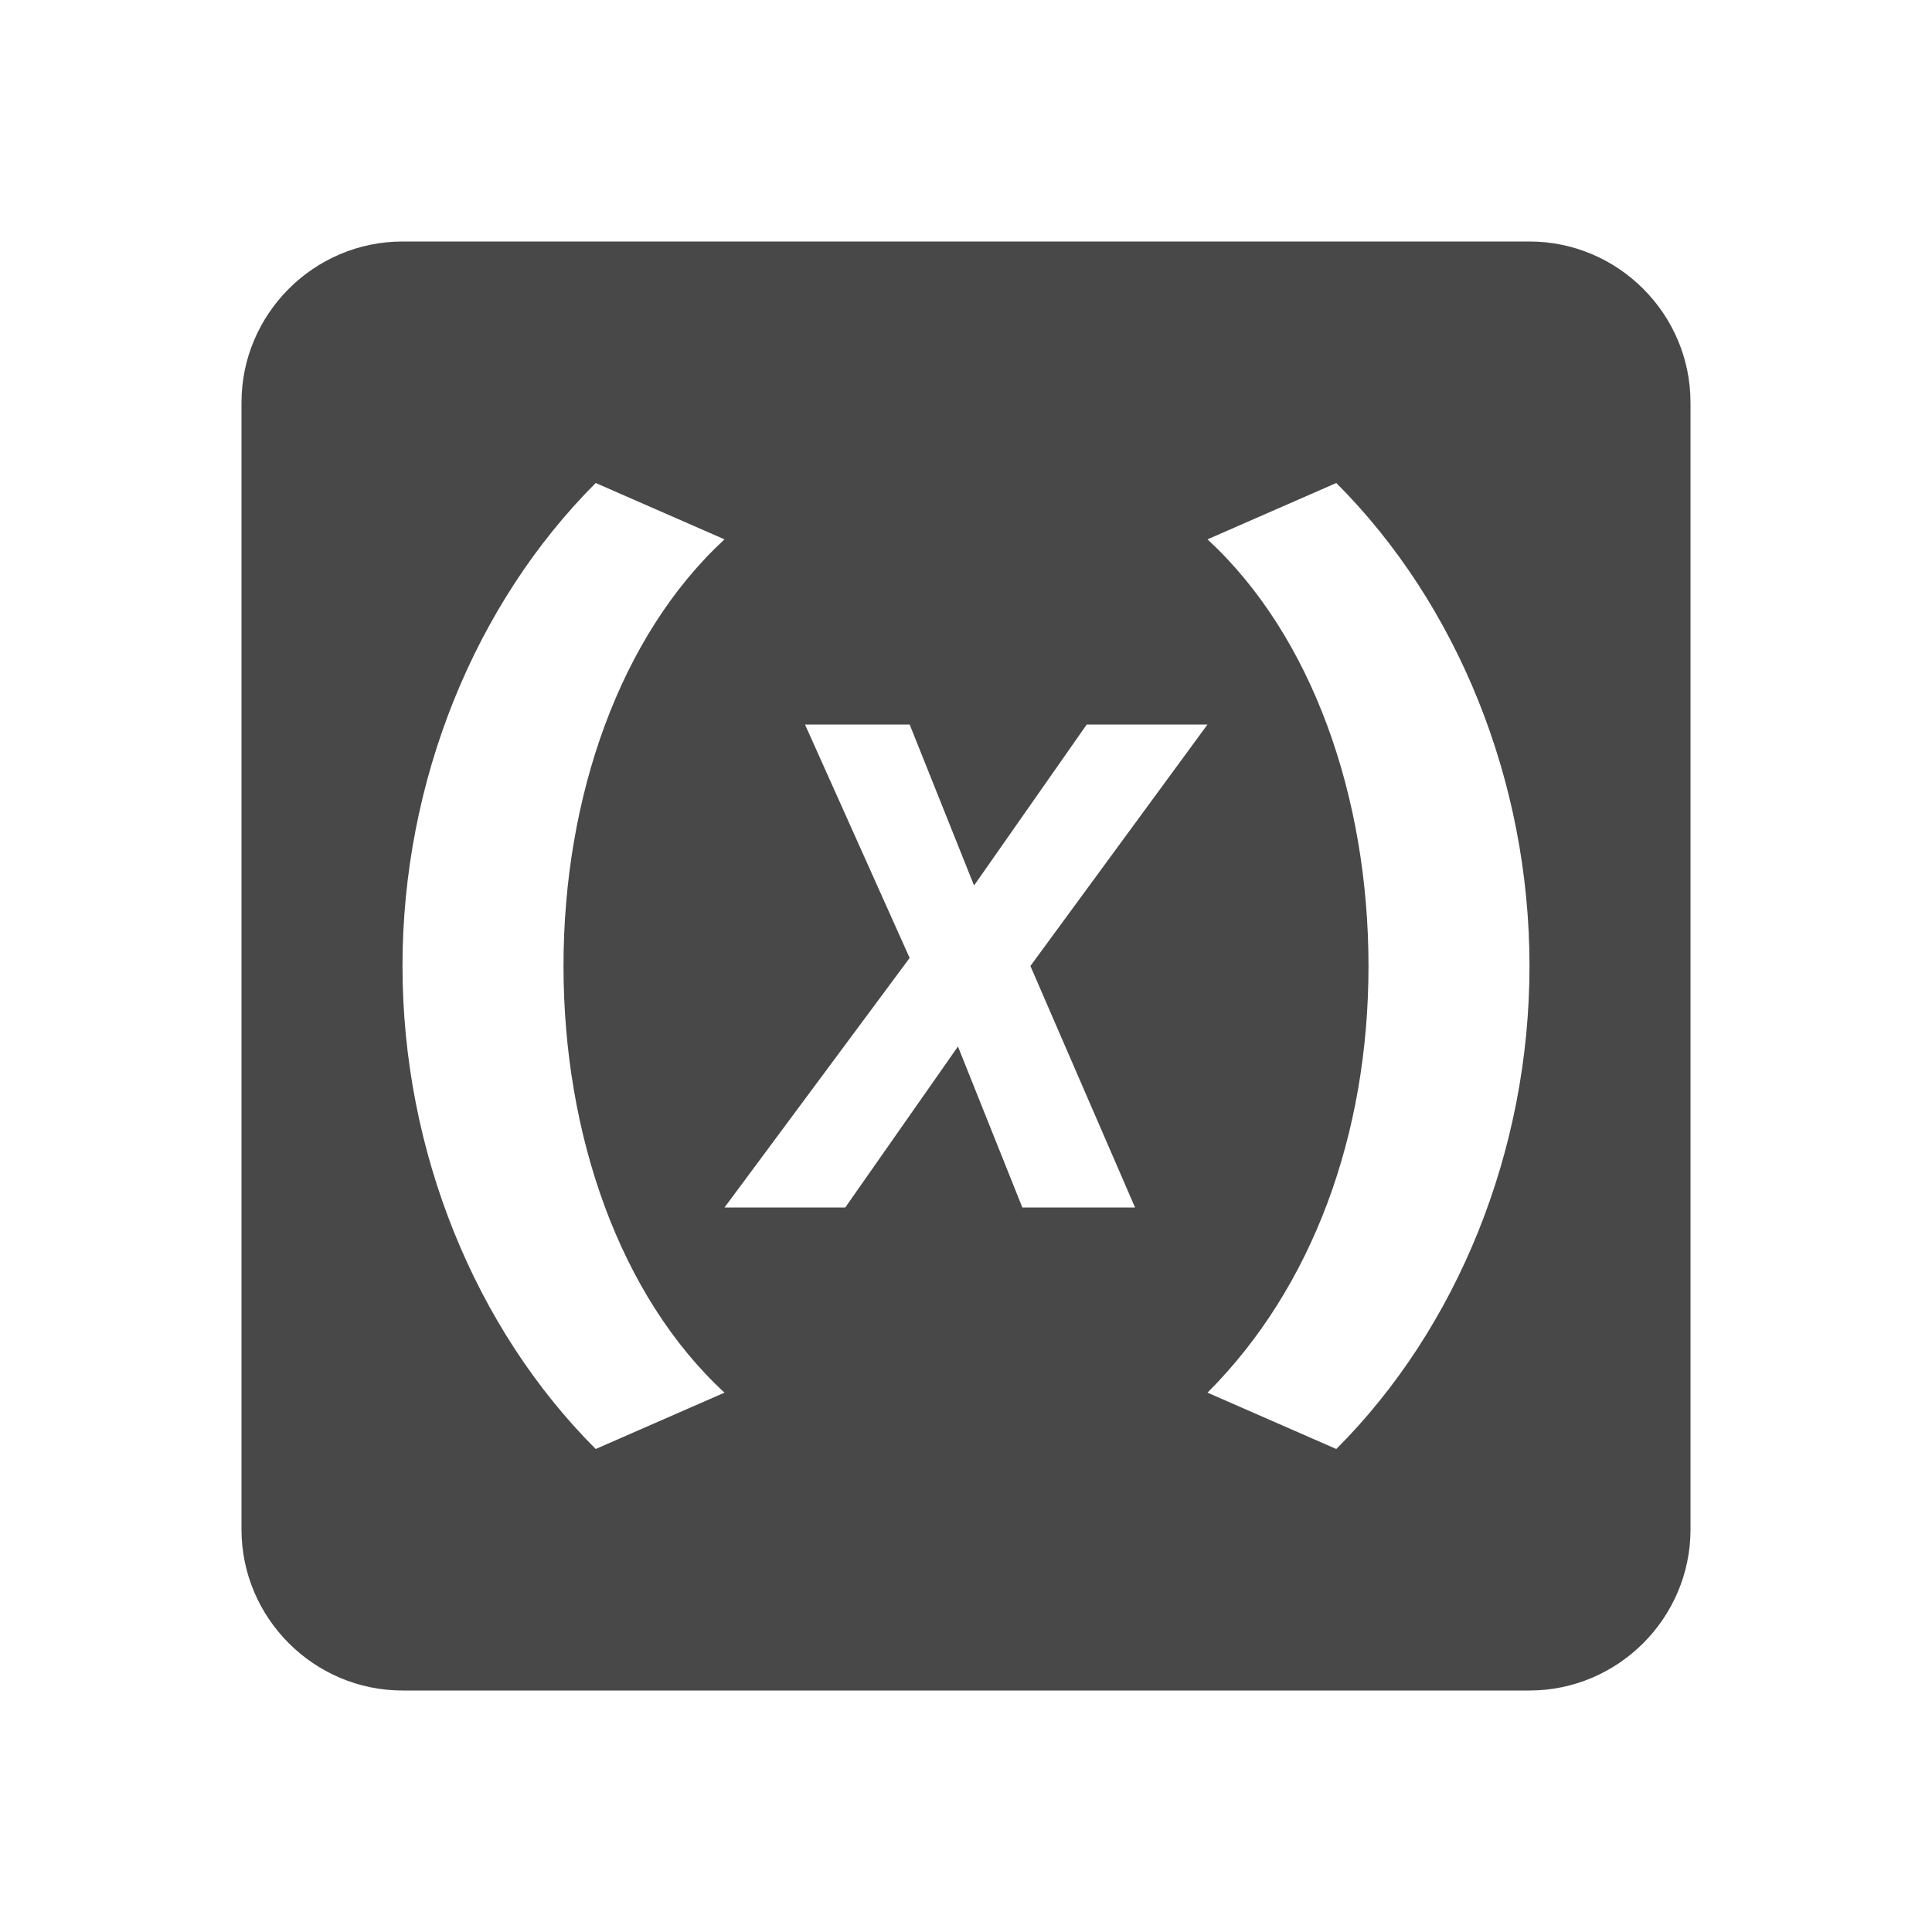
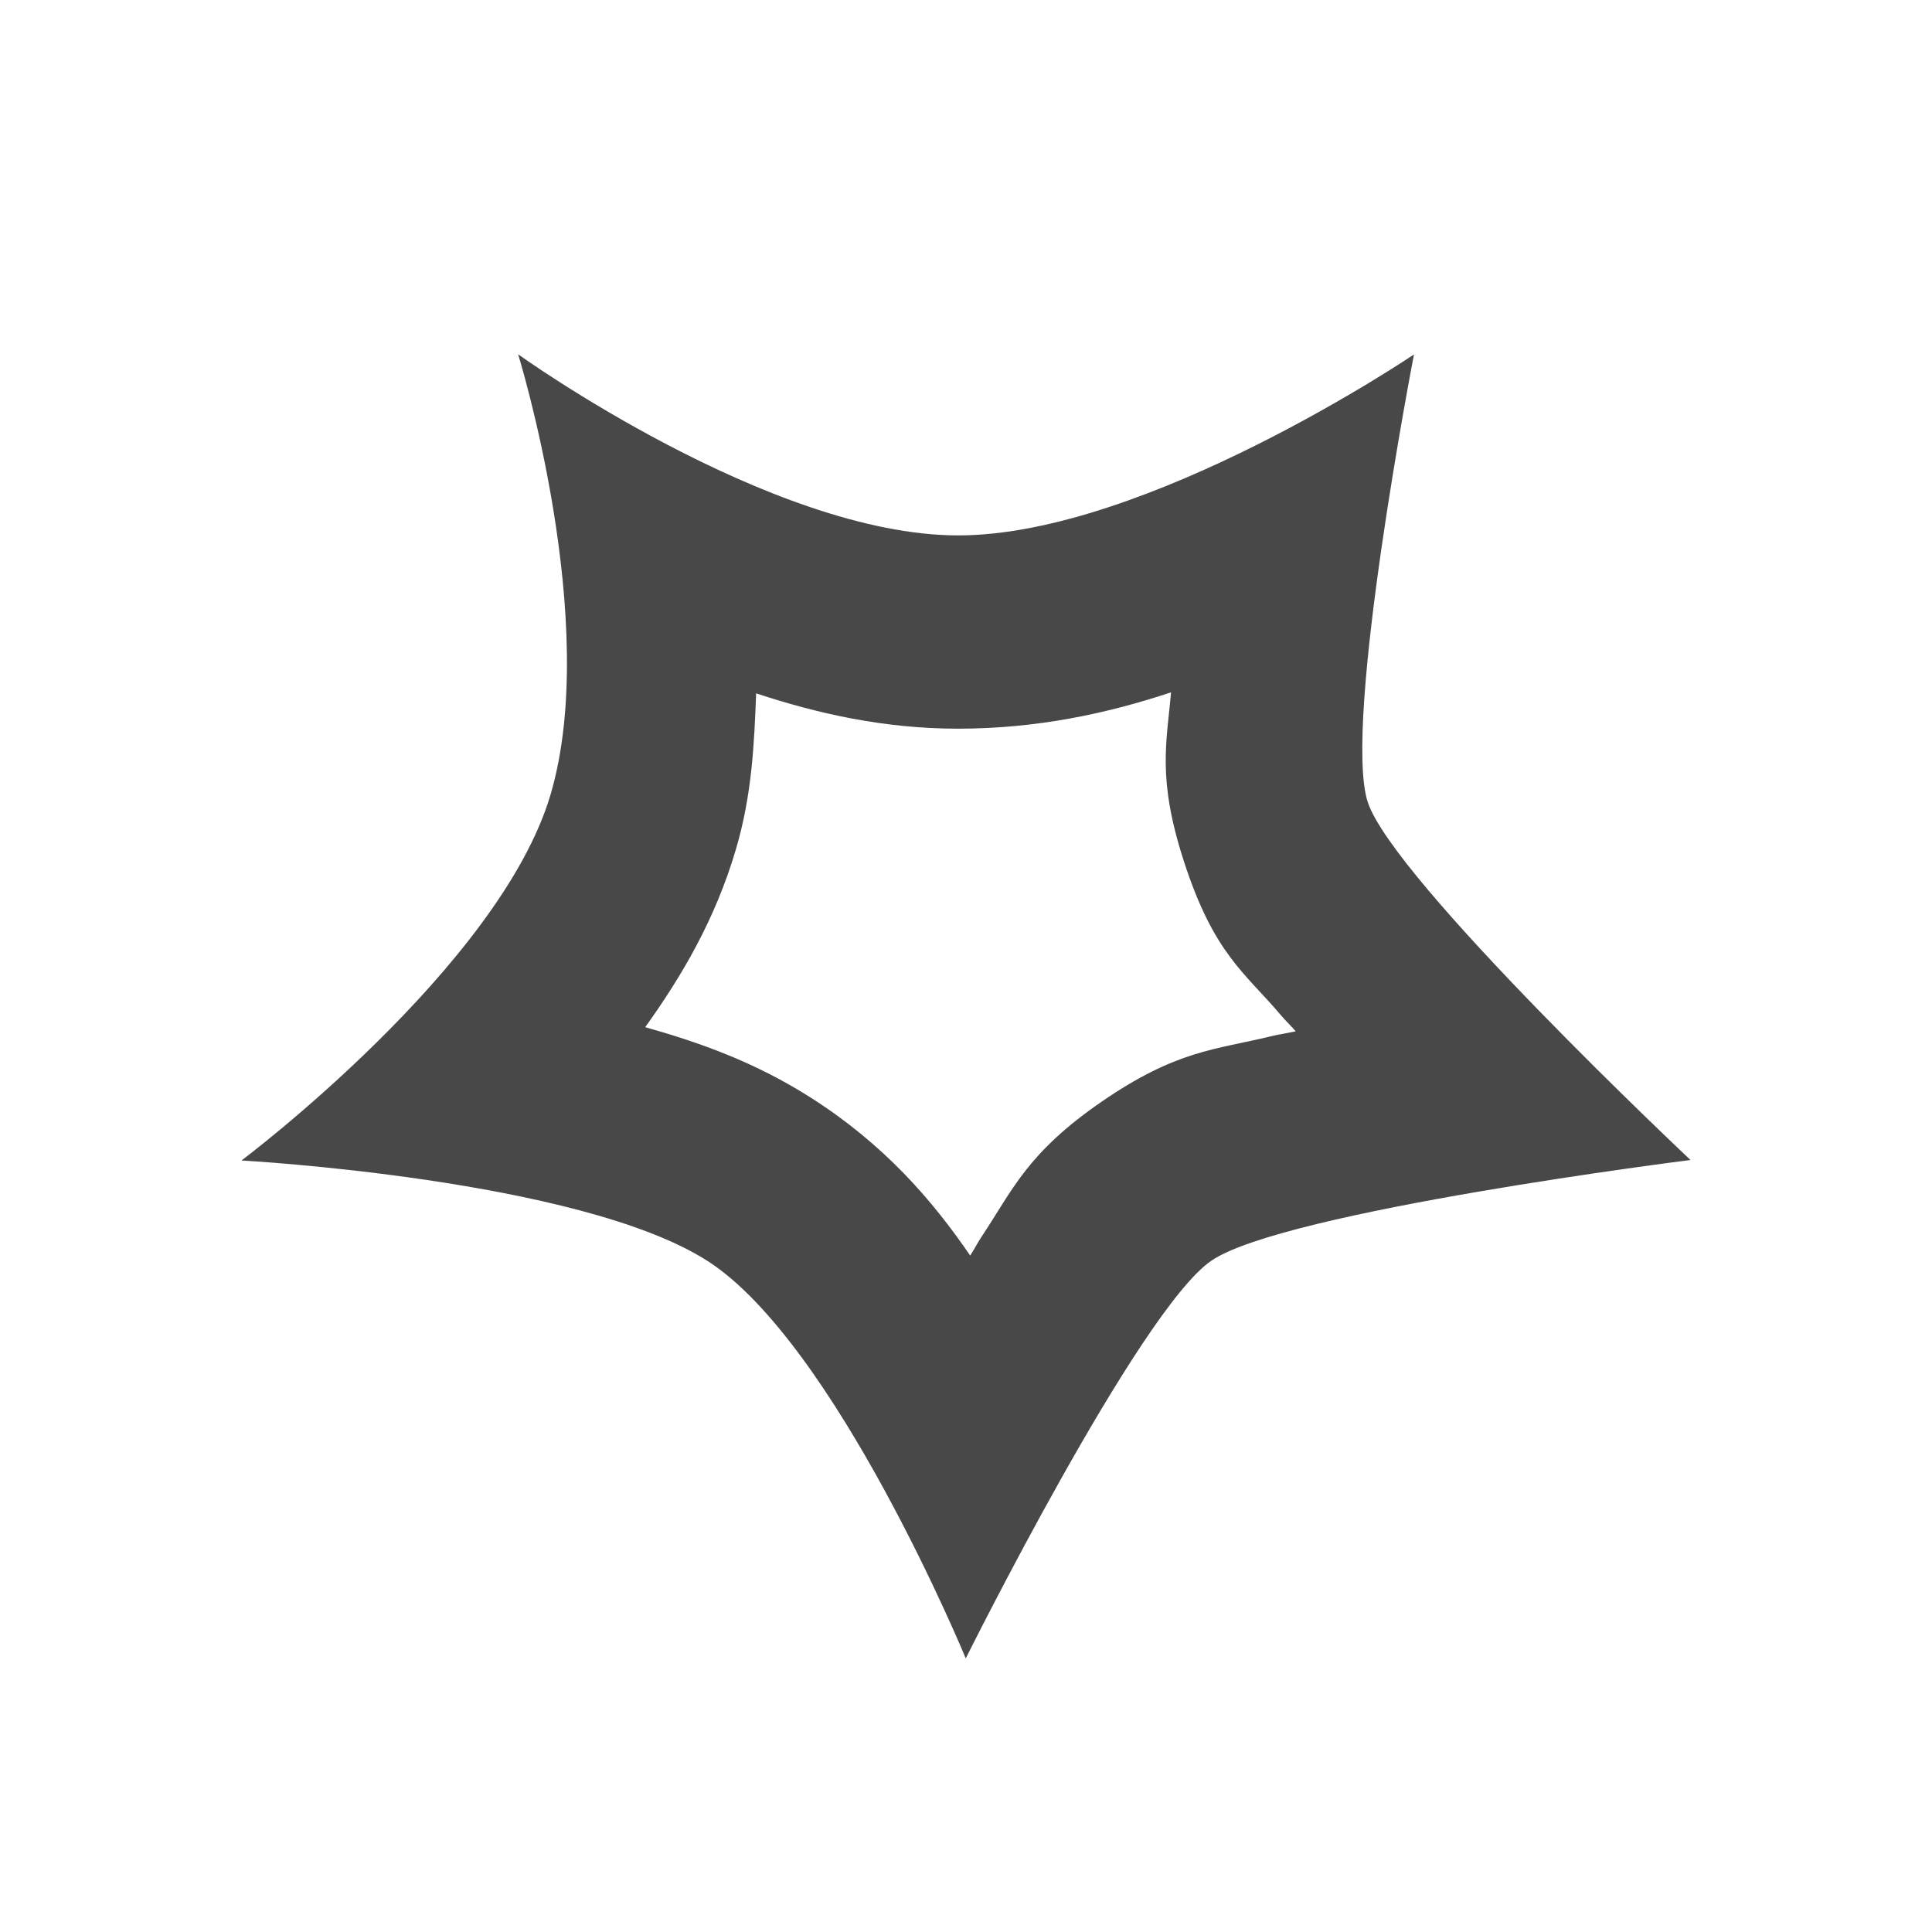
- <svg xmlns="http://www.w3.org/2000/svg" version="1.1" id="mdi-variable-box" width="24" height="24" viewBox="0 0 24 24">
-   <path fill="#484848" d="M19 3H5C3.9 3 3 3.9 3 5V19C3 20.1 3.9 21 5 21H19C20.1 21 21 20.1 21 19V5C21 3.9 20.1 3 19 3M7.4 18C5.9 16.5 5 14.3 5 12S5.9 7.5 7.4 6L9 6.7C7.7 7.9 7 9.9 7 12S7.7 16.1 9 17.3L7.4 18M12.7 15L11.9 13L10.5 15H9L11.3 11.9L10 9H11.3L12.1 11L13.5 9H15L12.8 12L14.1 15H12.7M16.6 18L15 17.3C16.3 16 17 14.1 17 12S16.3 7.9 15 6.7L16.6 6C18.1 7.5 19 9.7 19 12S18.1 16.5 16.6 18Z" />
+ <svg xmlns="http://www.w3.org/2000/svg" enable-background="new 0 0 24 24" height="24" viewBox="0 0 24 24" width="24" version="1.1" id="svg8">
+   <defs id="defs12" />
+   <g id="g2" />
+   <path fill="#484848" d="m 6.436,4.4 c 0,0 1.034,3.334 0.403,5.471 C 6.208,12.009 3,14.416 3,14.416 c 0,0 4.193,0.228 5.786,1.246 1.592,1.018 3.211,4.939 3.211,4.939 0,0 2.15,-4.32 3.049,-4.939 0.899,-0.618 5.954,-1.252 5.954,-1.252 0,0 -3.696,-3.478 -4.01,-4.448 -0.314,-0.97 0.575,-5.559 0.575,-5.559 0,0 -3.326,2.248 -5.662,2.248 -2.336,0 -5.467,-2.25 -5.467,-2.25 z m 8.111,4.198 c -0.052,0.62 -0.177,1.063 0.16,2.102 0.374,1.154 0.755,1.379 1.208,1.915 0.055,0.065 0.124,0.13 0.181,0.196 -0.101,0.023 -0.21,0.038 -0.308,0.062 -0.692,0.169 -1.169,0.17 -2.101,0.811 -0.932,0.641 -1.108,1.101 -1.493,1.678 -0.049,0.074 -0.092,0.158 -0.142,0.235 -0.479,-0.7 -1.073,-1.382 -1.973,-1.957 -0.695,-0.444 -1.385,-0.689 -2.064,-0.88 0.452,-0.631 0.868,-1.333 1.126,-2.207 0.201,-0.68 0.228,-1.314 0.252,-1.94 0.757,0.25 1.584,0.439 2.51,0.439 0.971,0 1.85,-0.187 2.645,-0.452 z" style="clip-rule:evenodd;fill:#484848;fill-opacity:1;fill-rule:evenodd;stroke-width:0.6;stroke-linejoin:round;stroke-miterlimit:2" id="path4" />
</svg>
